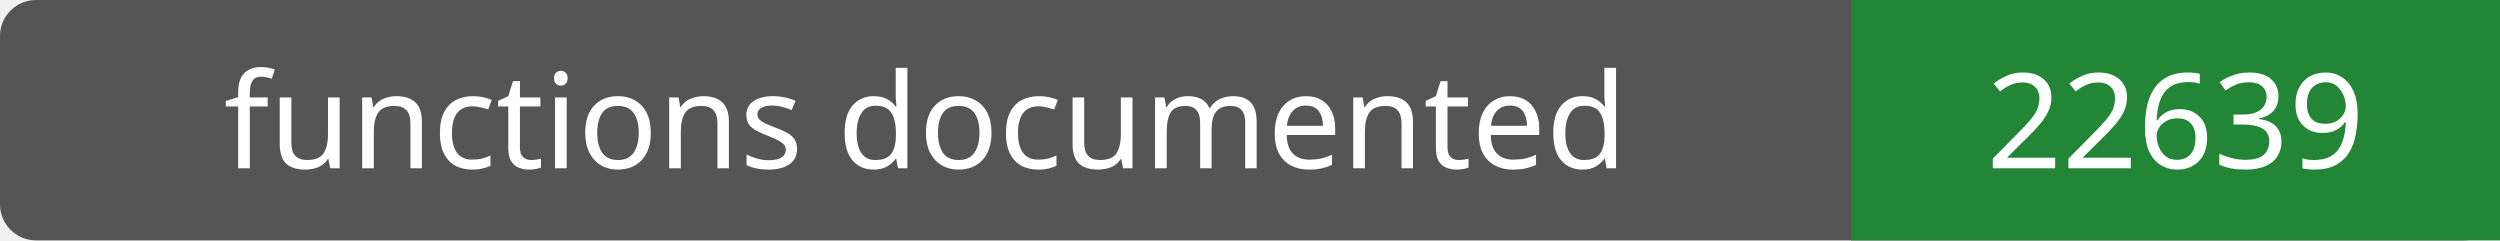
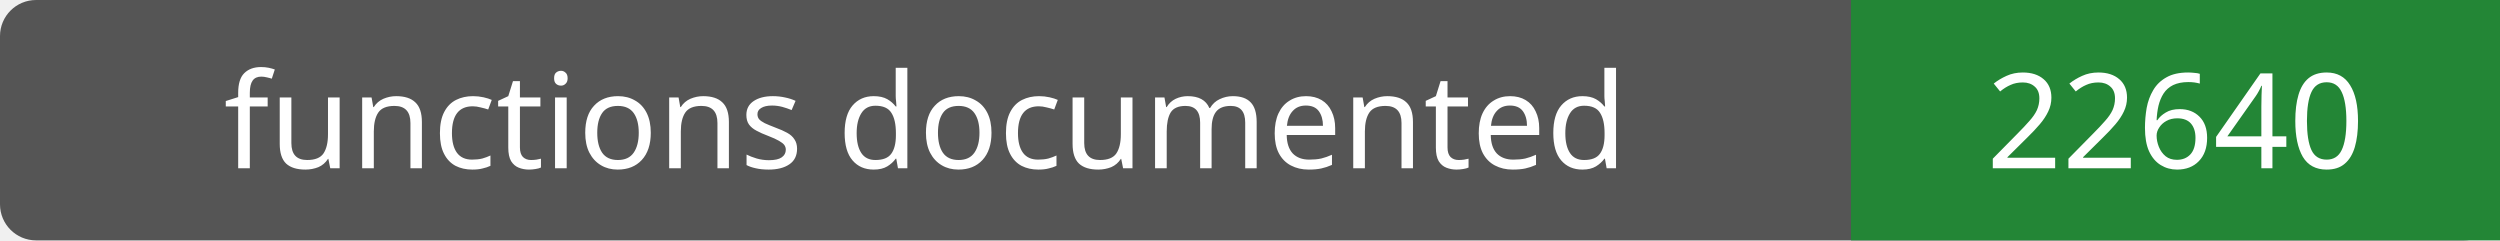
- <svg xmlns="http://www.w3.org/2000/svg" width="208" height="20" role="img" aria-label="functions documented: 22639">
+ <svg xmlns="http://www.w3.org/2000/svg" width="208" height="20" role="img" aria-label="functions documented: 22640">
  <rect width="208" height="20" rx="3" fill="#555" />
  <path fill="#238636" d="M154 0h54v20H154z" />
  <g fill="#fff" text-anchor="middle" font-family="Verdana,sans-serif" font-size="11">
    <text x="77.0" y="14">functions documented</text>
-     <text x="181.0" y="14">22639</text>
+     <text x="181.0" y="14">22640</text>
  </g>
</svg>
